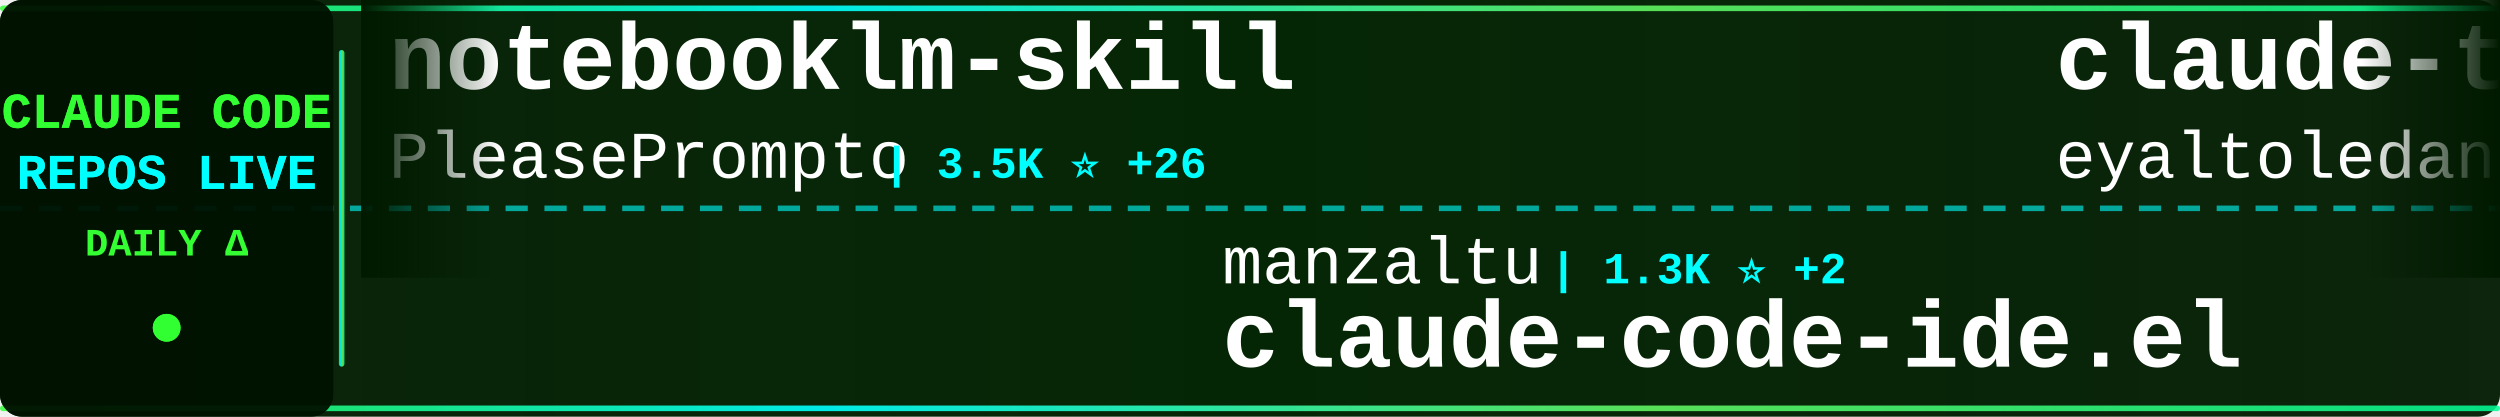
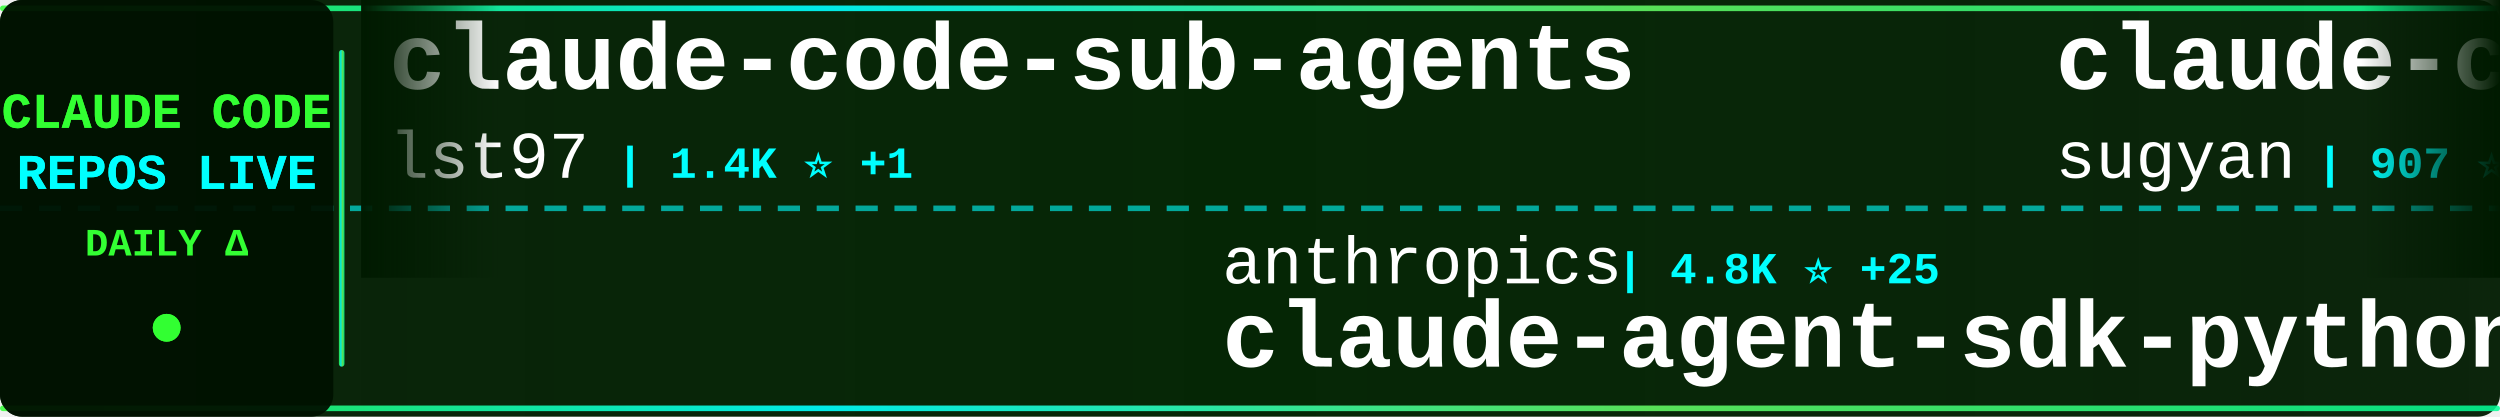
<svg xmlns="http://www.w3.org/2000/svg" width="900" height="150">
  <defs>
    <linearGradient id="tickerBg" x1="0%" y1="0%" x2="100%" y2="0%">
      <stop offset="0%" style="stop-color:#001a00;stop-opacity:0.95" />
      <stop offset="50%" style="stop-color:#002200;stop-opacity:0.98" />
      <stop offset="100%" style="stop-color:#001a00;stop-opacity:0.95" />
    </linearGradient>
    <linearGradient id="borderGrad" x1="0%" y1="0%" x2="100%" y2="0%">
      <stop offset="0%" style="stop-color:#33ff33;stop-opacity:0.85">
        <animate attributeName="stop-opacity" values="0.85;1;0.85" dur="2s" repeatCount="indefinite" />
      </stop>
      <stop offset="33%" style="stop-color:#00ffff;stop-opacity:0.9">
        <animate attributeName="stop-opacity" values="0.9;1;0.9" dur="2.2s" repeatCount="indefinite" />
      </stop>
      <stop offset="66%" style="stop-color:#66ff66;stop-opacity:0.85">
        <animate attributeName="stop-opacity" values="0.85;1;0.85" dur="1.8s" repeatCount="indefinite" />
      </stop>
      <stop offset="100%" style="stop-color:#00ff99;stop-opacity:0.85">
        <animate attributeName="stop-opacity" values="0.85;1;0.85" dur="2s" repeatCount="indefinite" />
      </stop>
    </linearGradient>
    <filter id="textGlow">
      <feGaussianBlur stdDeviation="0.1" result="coloredBlur" />
      <feMerge>
        <feMergeNode in="coloredBlur" />
        <feMergeNode in="SourceGraphic" />
      </feMerge>
    </filter>
    <filter id="metricGlow">
      <feGaussianBlur stdDeviation="0.2" result="coloredBlur" />
      <feMerge>
        <feMergeNode in="coloredBlur" />
        <feMergeNode in="SourceGraphic" />
      </feMerge>
    </filter>
    <linearGradient id="leftFade" x1="0%" y1="0%" x2="100%" y2="0%">
      <stop offset="0%" style="stop-color:#001a00;stop-opacity:1" />
      <stop offset="100%" style="stop-color:#001a00;stop-opacity:0" />
    </linearGradient>
    <linearGradient id="rightFade" x1="0%" y1="0%" x2="100%" y2="0%">
      <stop offset="0%" style="stop-color:#001a00;stop-opacity:0" />
      <stop offset="100%" style="stop-color:#001a00;stop-opacity:1" />
    </linearGradient>
  </defs>
  <rect width="900" height="150" fill="url(#tickerBg)" rx="8" />
  <rect x="0" y="2" width="900" height="2" fill="url(#borderGrad)" rx="1" />
  <rect x="0" y="146" width="900" height="2" fill="url(#borderGrad)" rx="1" />
  <line x1="0" y1="75" x2="900" y2="75" stroke="#00ffff" stroke-width="2" stroke-dasharray="8 6" opacity="0.6" />
  <rect x="0" y="0" width="120" height="150" fill="#001100" opacity="0.95" rx="8" />
  <text x="60" y="46" font-family="'Courier New', monospace" font-size="18" font-weight="bold" fill="#33ff33" text-anchor="middle" filter="url(#textGlow)">
    CLAUDE CODE
  </text>
  <text x="60" y="68" font-family="'Courier New', monospace" font-size="18" font-weight="bold" fill="#00ffff" text-anchor="middle" filter="url(#textGlow)">
    REPOS LIVE
  </text>
  <text x="60" y="92" font-family="'Courier New', monospace" font-size="14" font-weight="bold" fill="#33ff33" text-anchor="middle">
    DAILY Δ
  </text>
  <circle cx="60" cy="118" r="5" fill="#33ff33" filter="url(#metricGlow)">
    <animate attributeName="r" values="4;6;4" dur="1.5s" repeatCount="indefinite" />
    <animate attributeName="opacity" values="0.6;1;0.6" dur="1.5s" repeatCount="indefinite" />
  </circle>
  <rect x="122" y="18" width="2" height="114" fill="url(#borderGrad)" rx="1" />
  <clipPath id="tickerClip">
    <rect x="130" y="0" width="770" height="150" />
  </clipPath>
  <g clip-path="url(#tickerClip)">
    <g id="tickerItems">
      <animateTransform attributeName="transform" attributeType="XML" type="translate" from="0 0" to="-3000 0" dur="54s" repeatCount="indefinite" />
      <g transform="translate(0, 0)">
-         <text x="140" y="32" font-family="'Courier New', monospace" font-size="34" font-weight="bold" fill="#ffffff">notebooklm-skill</text>
-         <text x="140" y="64" font-family="'Courier New', monospace" font-size="24" font-weight="normal" fill="#ffffff" opacity="1.0">PleasePrompto</text>
-         <text x="318" y="64" font-family="'Courier New', monospace" font-size="16" font-weight="bold" fill="#00ffff"> | 3.5K ⭐ +26</text>
+         <text x="140" y="32" font-family="'Courier New', monospace" font-size="34" font-weight="bold" fill="#ffffff">claude-code-sub-agents</text>
+         <text x="140" y="64" font-family="'Courier New', monospace" font-size="24" font-weight="normal" fill="#ffffff" opacity="1.0">lst97</text>
+         <text x="222" y="64" font-family="'Courier New', monospace" font-size="16" font-weight="bold" fill="#00ffff"> | 1.4K ⭐ +1</text>
      </g>
      <g transform="translate(300, 0)">
-         <text x="140" y="102" font-family="'Courier New', monospace" font-size="24" font-weight="normal" fill="#ffffff" opacity="1.0">manzaltu</text>
-         <text x="258" y="102" font-family="'Courier New', monospace" font-size="16" font-weight="bold" fill="#00ffff"> | 1.3K ⭐ +2</text>
-         <text x="140" y="132" font-family="'Courier New', monospace" font-size="34" font-weight="bold" fill="#ffffff">claude-code-ide.el</text>
+         <text x="140" y="102" font-family="'Courier New', monospace" font-size="24" font-weight="normal" fill="#ffffff" opacity="1.0">anthropics</text>
+         <text x="282" y="102" font-family="'Courier New', monospace" font-size="16" font-weight="bold" fill="#00ffff"> | 4.8K ⭐ +25</text>
+         <text x="140" y="132" font-family="'Courier New', monospace" font-size="34" font-weight="bold" fill="#ffffff">claude-agent-sdk-python</text>
      </g>
      <g transform="translate(600, 0)">
-         <text x="140" y="32" font-family="'Courier New', monospace" font-size="34" font-weight="bold" fill="#ffffff">claude-task-master</text>
-         <text x="140" y="64" font-family="'Courier New', monospace" font-size="24" font-weight="normal" fill="#ffffff" opacity="1.0">eyaltoledano</text>
-         <text x="306" y="64" font-family="'Courier New', monospace" font-size="16" font-weight="bold" fill="#00ffff"> | 25.4K ⭐ +21</text>
+         <text x="140" y="32" font-family="'Courier New', monospace" font-size="34" font-weight="bold" fill="#ffffff">claude-code-webui</text>
+         <text x="140" y="64" font-family="'Courier New', monospace" font-size="24" font-weight="normal" fill="#ffffff" opacity="1.0">sugyan</text>
+         <text x="234" y="64" font-family="'Courier New', monospace" font-size="16" font-weight="bold" fill="#00ffff"> | 907 ⭐ +6</text>
      </g>
      <g transform="translate(900, 0)">
-         <text x="140" y="102" font-family="'Courier New', monospace" font-size="24" font-weight="normal" fill="#ffffff" opacity="1.0">darcyegb</text>
-         <text x="258" y="102" font-family="'Courier New', monospace" font-size="16" font-weight="bold" fill="#00ffff"> | 544 ⭐ +1</text>
-         <text x="140" y="132" font-family="'Courier New', monospace" font-size="34" font-weight="bold" fill="#ffffff">ClaudeCodeAgents</text>
+         <text x="140" y="102" font-family="'Courier New', monospace" font-size="24" font-weight="normal" fill="#ffffff" opacity="1.0">Yuyz0112</text>
+         <text x="258" y="102" font-family="'Courier New', monospace" font-size="16" font-weight="bold" fill="#00ffff"> | 2.1K ⭐ +4</text>
+         <text x="140" y="132" font-family="'Courier New', monospace" font-size="34" font-weight="bold" fill="#ffffff">claude-code-reverse</text>
      </g>
      <g transform="translate(1200, 0)">
-         <text x="140" y="32" font-family="'Courier New', monospace" font-size="34" font-weight="bold" fill="#ffffff">wechat-bot</text>
-         <text x="140" y="64" font-family="'Courier New', monospace" font-size="24" font-weight="normal" fill="#ffffff" opacity="1.0">cixingguangming55555</text>
-         <text x="402" y="64" font-family="'Courier New', monospace" font-size="16" font-weight="bold" fill="#00ffff"> | 2.5K ⭐</text>
+         <text x="140" y="32" font-family="'Courier New', monospace" font-size="34" font-weight="bold" fill="#ffffff">learn-claude-code</text>
+         <text x="140" y="64" font-family="'Courier New', monospace" font-size="24" font-weight="normal" fill="#ffffff" opacity="1.0">shareAI-lab</text>
+         <text x="294" y="64" font-family="'Courier New', monospace" font-size="16" font-weight="bold" fill="#00ffff"> | 17.0K ⭐ +54</text>
      </g>
      <g transform="translate(1500, 0)">
-         <text x="140" y="102" font-family="'Courier New', monospace" font-size="24" font-weight="normal" fill="#ffffff" opacity="1.0">ChrisWiles</text>
-         <text x="282" y="102" font-family="'Courier New', monospace" font-size="16" font-weight="bold" fill="#00ffff"> | 5.3K ⭐ +12</text>
-         <text x="140" y="132" font-family="'Courier New', monospace" font-size="34" font-weight="bold" fill="#ffffff">claude-code-showcase</text>
+         <text x="140" y="102" font-family="'Courier New', monospace" font-size="24" font-weight="normal" fill="#ffffff" opacity="1.0">Maciek-roboblog</text>
+         <text x="342" y="102" font-family="'Courier New', monospace" font-size="16" font-weight="bold" fill="#00ffff"> | 6.5K ⭐ +19</text>
+         <text x="140" y="132" font-family="'Courier New', monospace" font-size="34" font-weight="bold" fill="#ffffff">Claude-Code-Usage-Monito...</text>
      </g>
      <g transform="translate(1800, 0)">
-         <text x="140" y="32" font-family="'Courier New', monospace" font-size="34" font-weight="bold" fill="#ffffff">awesome-claude-skills</text>
-         <text x="140" y="64" font-family="'Courier New', monospace" font-size="24" font-weight="normal" fill="#ffffff" opacity="1.0">ComposioHQ</text>
-         <text x="282" y="64" font-family="'Courier New', monospace" font-size="16" font-weight="bold" fill="#00ffff"> | 34.3K ⭐ +369</text>
+         <text x="140" y="32" font-family="'Courier New', monospace" font-size="34" font-weight="bold" fill="#ffffff">claude-code.nvim</text>
+         <text x="140" y="64" font-family="'Courier New', monospace" font-size="24" font-weight="normal" fill="#ffffff" opacity="1.0">greggh</text>
+         <text x="234" y="64" font-family="'Courier New', monospace" font-size="16" font-weight="bold" fill="#00ffff"> | 1.8K ⭐ +3</text>
      </g>
      <g transform="translate(2100, 0)">
-         <text x="140" y="102" font-family="'Courier New', monospace" font-size="24" font-weight="normal" fill="#ffffff" opacity="1.0">wshobson</text>
-         <text x="258" y="102" font-family="'Courier New', monospace" font-size="16" font-weight="bold" fill="#00ffff"> | 28.5K ⭐ +88</text>
-         <text x="140" y="132" font-family="'Courier New', monospace" font-size="34" font-weight="bold" fill="#ffffff">agents</text>
+         <text x="140" y="102" font-family="'Courier New', monospace" font-size="24" font-weight="normal" fill="#ffffff" opacity="1.0">bfly123</text>
+         <text x="246" y="102" font-family="'Courier New', monospace" font-size="16" font-weight="bold" fill="#00ffff"> | 1.1K ⭐ +15</text>
+         <text x="140" y="132" font-family="'Courier New', monospace" font-size="34" font-weight="bold" fill="#ffffff">claude_code_bridge</text>
      </g>
      <g transform="translate(2400, 0)">
-         <text x="140" y="32" font-family="'Courier New', monospace" font-size="34" font-weight="bold" fill="#ffffff">Claude-Code-Development-...</text>
-         <text x="140" y="64" font-family="'Courier New', monospace" font-size="24" font-weight="normal" fill="#ffffff" opacity="1.0">peterkrueck</text>
-         <text x="294" y="64" font-family="'Courier New', monospace" font-size="16" font-weight="bold" fill="#00ffff"> | 1.3K ⭐</text>
+         <text x="140" y="32" font-family="'Courier New', monospace" font-size="34" font-weight="bold" fill="#ffffff">claude-plugins-official</text>
+         <text x="140" y="64" font-family="'Courier New', monospace" font-size="24" font-weight="normal" fill="#ffffff" opacity="1.0">anthropics</text>
+         <text x="282" y="64" font-family="'Courier New', monospace" font-size="16" font-weight="bold" fill="#00ffff"> | 7.3K ⭐ +60</text>
      </g>
      <g transform="translate(2700, 0)">
-         <text x="140" y="102" font-family="'Courier New', monospace" font-size="24" font-weight="normal" fill="#ffffff" opacity="1.0">21st-dev</text>
-         <text x="258" y="102" font-family="'Courier New', monospace" font-size="16" font-weight="bold" fill="#00ffff"> | 4.9K ⭐ +22</text>
-         <text x="140" y="132" font-family="'Courier New', monospace" font-size="34" font-weight="bold" fill="#ffffff">1code</text>
+         <text x="140" y="102" font-family="'Courier New', monospace" font-size="24" font-weight="normal" fill="#ffffff" opacity="1.0">edmund-io</text>
+         <text x="270" y="102" font-family="'Courier New', monospace" font-size="16" font-weight="bold" fill="#00ffff"> | 1.2K ⭐ +7</text>
+         <text x="140" y="132" font-family="'Courier New', monospace" font-size="34" font-weight="bold" fill="#ffffff">edmunds-claude-code</text>
      </g>
      <g transform="translate(3000, 0)">
-         <text x="140" y="32" font-family="'Courier New', monospace" font-size="34" font-weight="bold" fill="#ffffff">notebooklm-skill</text>
-         <text x="140" y="64" font-family="'Courier New', monospace" font-size="24" font-weight="normal" fill="#ffffff" opacity="1.0">PleasePrompto</text>
-         <text x="318" y="64" font-family="'Courier New', monospace" font-size="16" font-weight="bold" fill="#00ffff"> | 3.5K ⭐ +26</text>
+         <text x="140" y="32" font-family="'Courier New', monospace" font-size="34" font-weight="bold" fill="#ffffff">claude-code-sub-agents</text>
+         <text x="140" y="64" font-family="'Courier New', monospace" font-size="24" font-weight="normal" fill="#ffffff" opacity="1.0">lst97</text>
+         <text x="222" y="64" font-family="'Courier New', monospace" font-size="16" font-weight="bold" fill="#00ffff"> | 1.4K ⭐ +1</text>
      </g>
      <g transform="translate(3300, 0)">
-         <text x="140" y="102" font-family="'Courier New', monospace" font-size="24" font-weight="normal" fill="#ffffff" opacity="1.0">manzaltu</text>
-         <text x="258" y="102" font-family="'Courier New', monospace" font-size="16" font-weight="bold" fill="#00ffff"> | 1.3K ⭐ +2</text>
-         <text x="140" y="132" font-family="'Courier New', monospace" font-size="34" font-weight="bold" fill="#ffffff">claude-code-ide.el</text>
+         <text x="140" y="102" font-family="'Courier New', monospace" font-size="24" font-weight="normal" fill="#ffffff" opacity="1.0">anthropics</text>
+         <text x="282" y="102" font-family="'Courier New', monospace" font-size="16" font-weight="bold" fill="#00ffff"> | 4.8K ⭐ +25</text>
+         <text x="140" y="132" font-family="'Courier New', monospace" font-size="34" font-weight="bold" fill="#ffffff">claude-agent-sdk-python</text>
      </g>
      <g transform="translate(3600, 0)">
-         <text x="140" y="32" font-family="'Courier New', monospace" font-size="34" font-weight="bold" fill="#ffffff">claude-task-master</text>
-         <text x="140" y="64" font-family="'Courier New', monospace" font-size="24" font-weight="normal" fill="#ffffff" opacity="1.0">eyaltoledano</text>
-         <text x="306" y="64" font-family="'Courier New', monospace" font-size="16" font-weight="bold" fill="#00ffff"> | 25.4K ⭐ +21</text>
+         <text x="140" y="32" font-family="'Courier New', monospace" font-size="34" font-weight="bold" fill="#ffffff">claude-code-webui</text>
+         <text x="140" y="64" font-family="'Courier New', monospace" font-size="24" font-weight="normal" fill="#ffffff" opacity="1.0">sugyan</text>
+         <text x="234" y="64" font-family="'Courier New', monospace" font-size="16" font-weight="bold" fill="#00ffff"> | 907 ⭐ +6</text>
      </g>
      <g transform="translate(3900, 0)">
-         <text x="140" y="102" font-family="'Courier New', monospace" font-size="24" font-weight="normal" fill="#ffffff" opacity="1.0">darcyegb</text>
-         <text x="258" y="102" font-family="'Courier New', monospace" font-size="16" font-weight="bold" fill="#00ffff"> | 544 ⭐ +1</text>
-         <text x="140" y="132" font-family="'Courier New', monospace" font-size="34" font-weight="bold" fill="#ffffff">ClaudeCodeAgents</text>
+         <text x="140" y="102" font-family="'Courier New', monospace" font-size="24" font-weight="normal" fill="#ffffff" opacity="1.0">Yuyz0112</text>
+         <text x="258" y="102" font-family="'Courier New', monospace" font-size="16" font-weight="bold" fill="#00ffff"> | 2.1K ⭐ +4</text>
+         <text x="140" y="132" font-family="'Courier New', monospace" font-size="34" font-weight="bold" fill="#ffffff">claude-code-reverse</text>
      </g>
    </g>
  </g>
  <rect x="130" y="0" width="50" height="100" fill="url(#leftFade)" />
  <rect x="850" y="0" width="50" height="100" fill="url(#rightFade)" />
</svg>
